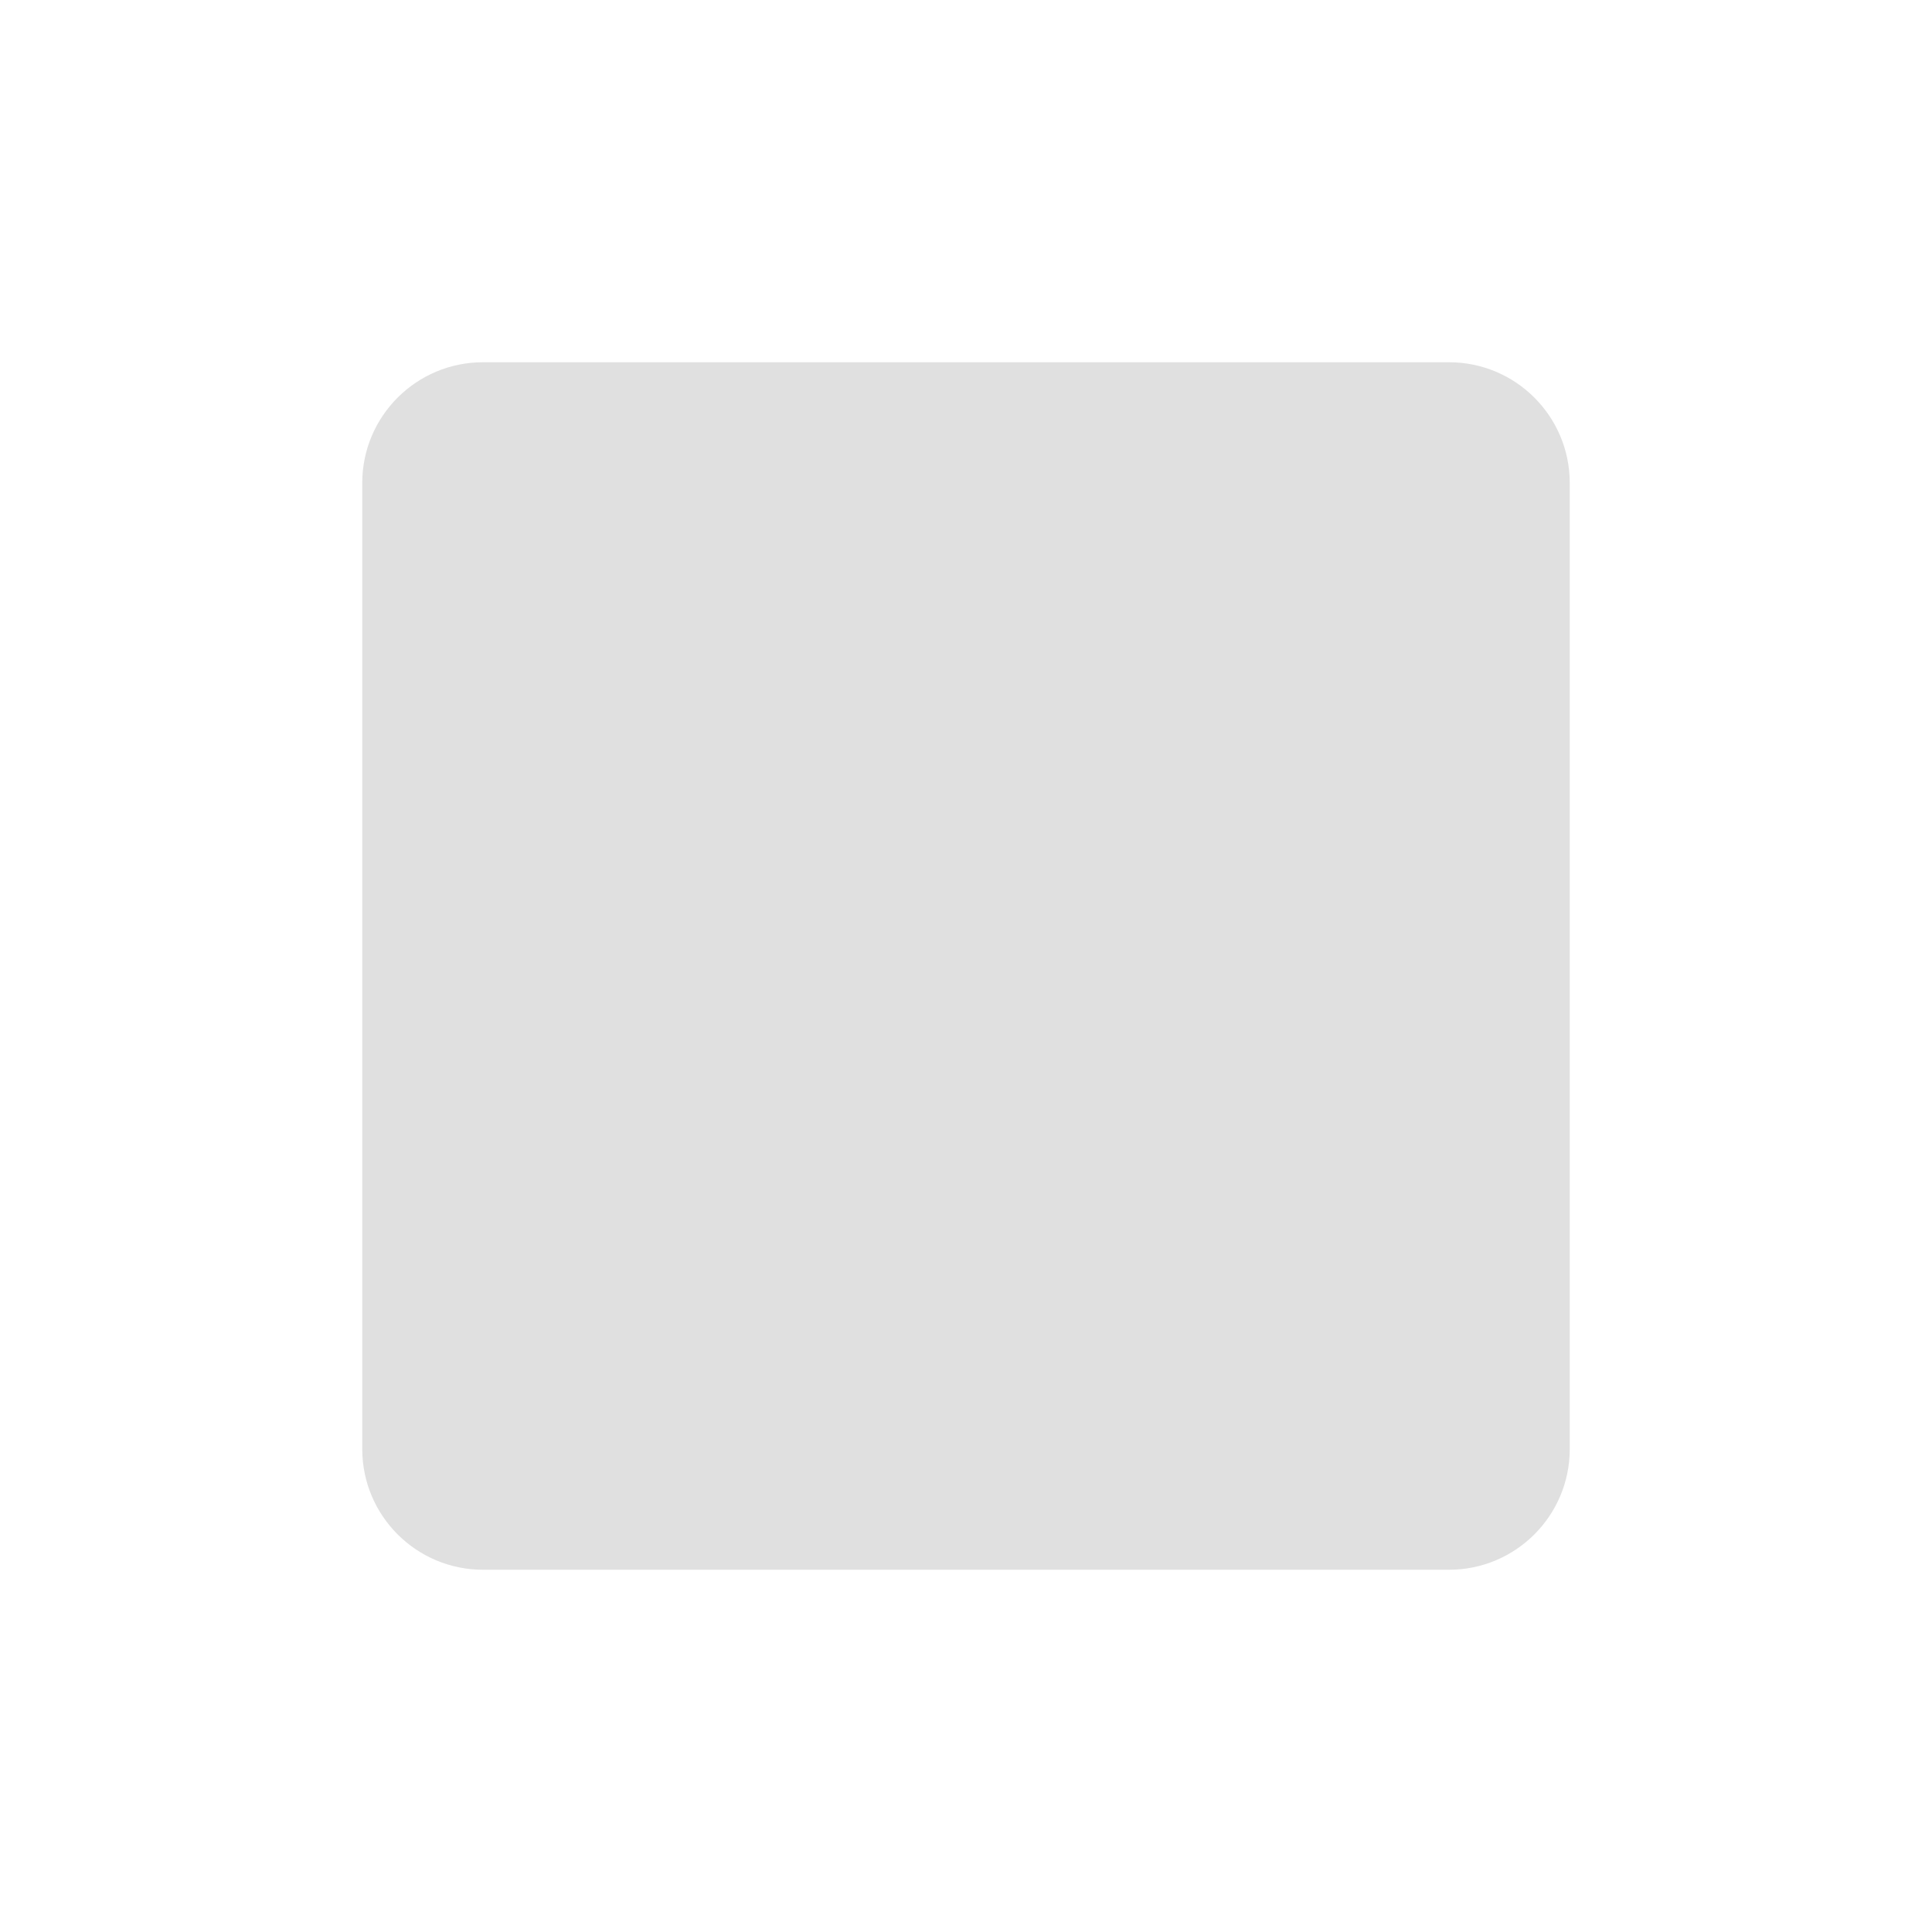
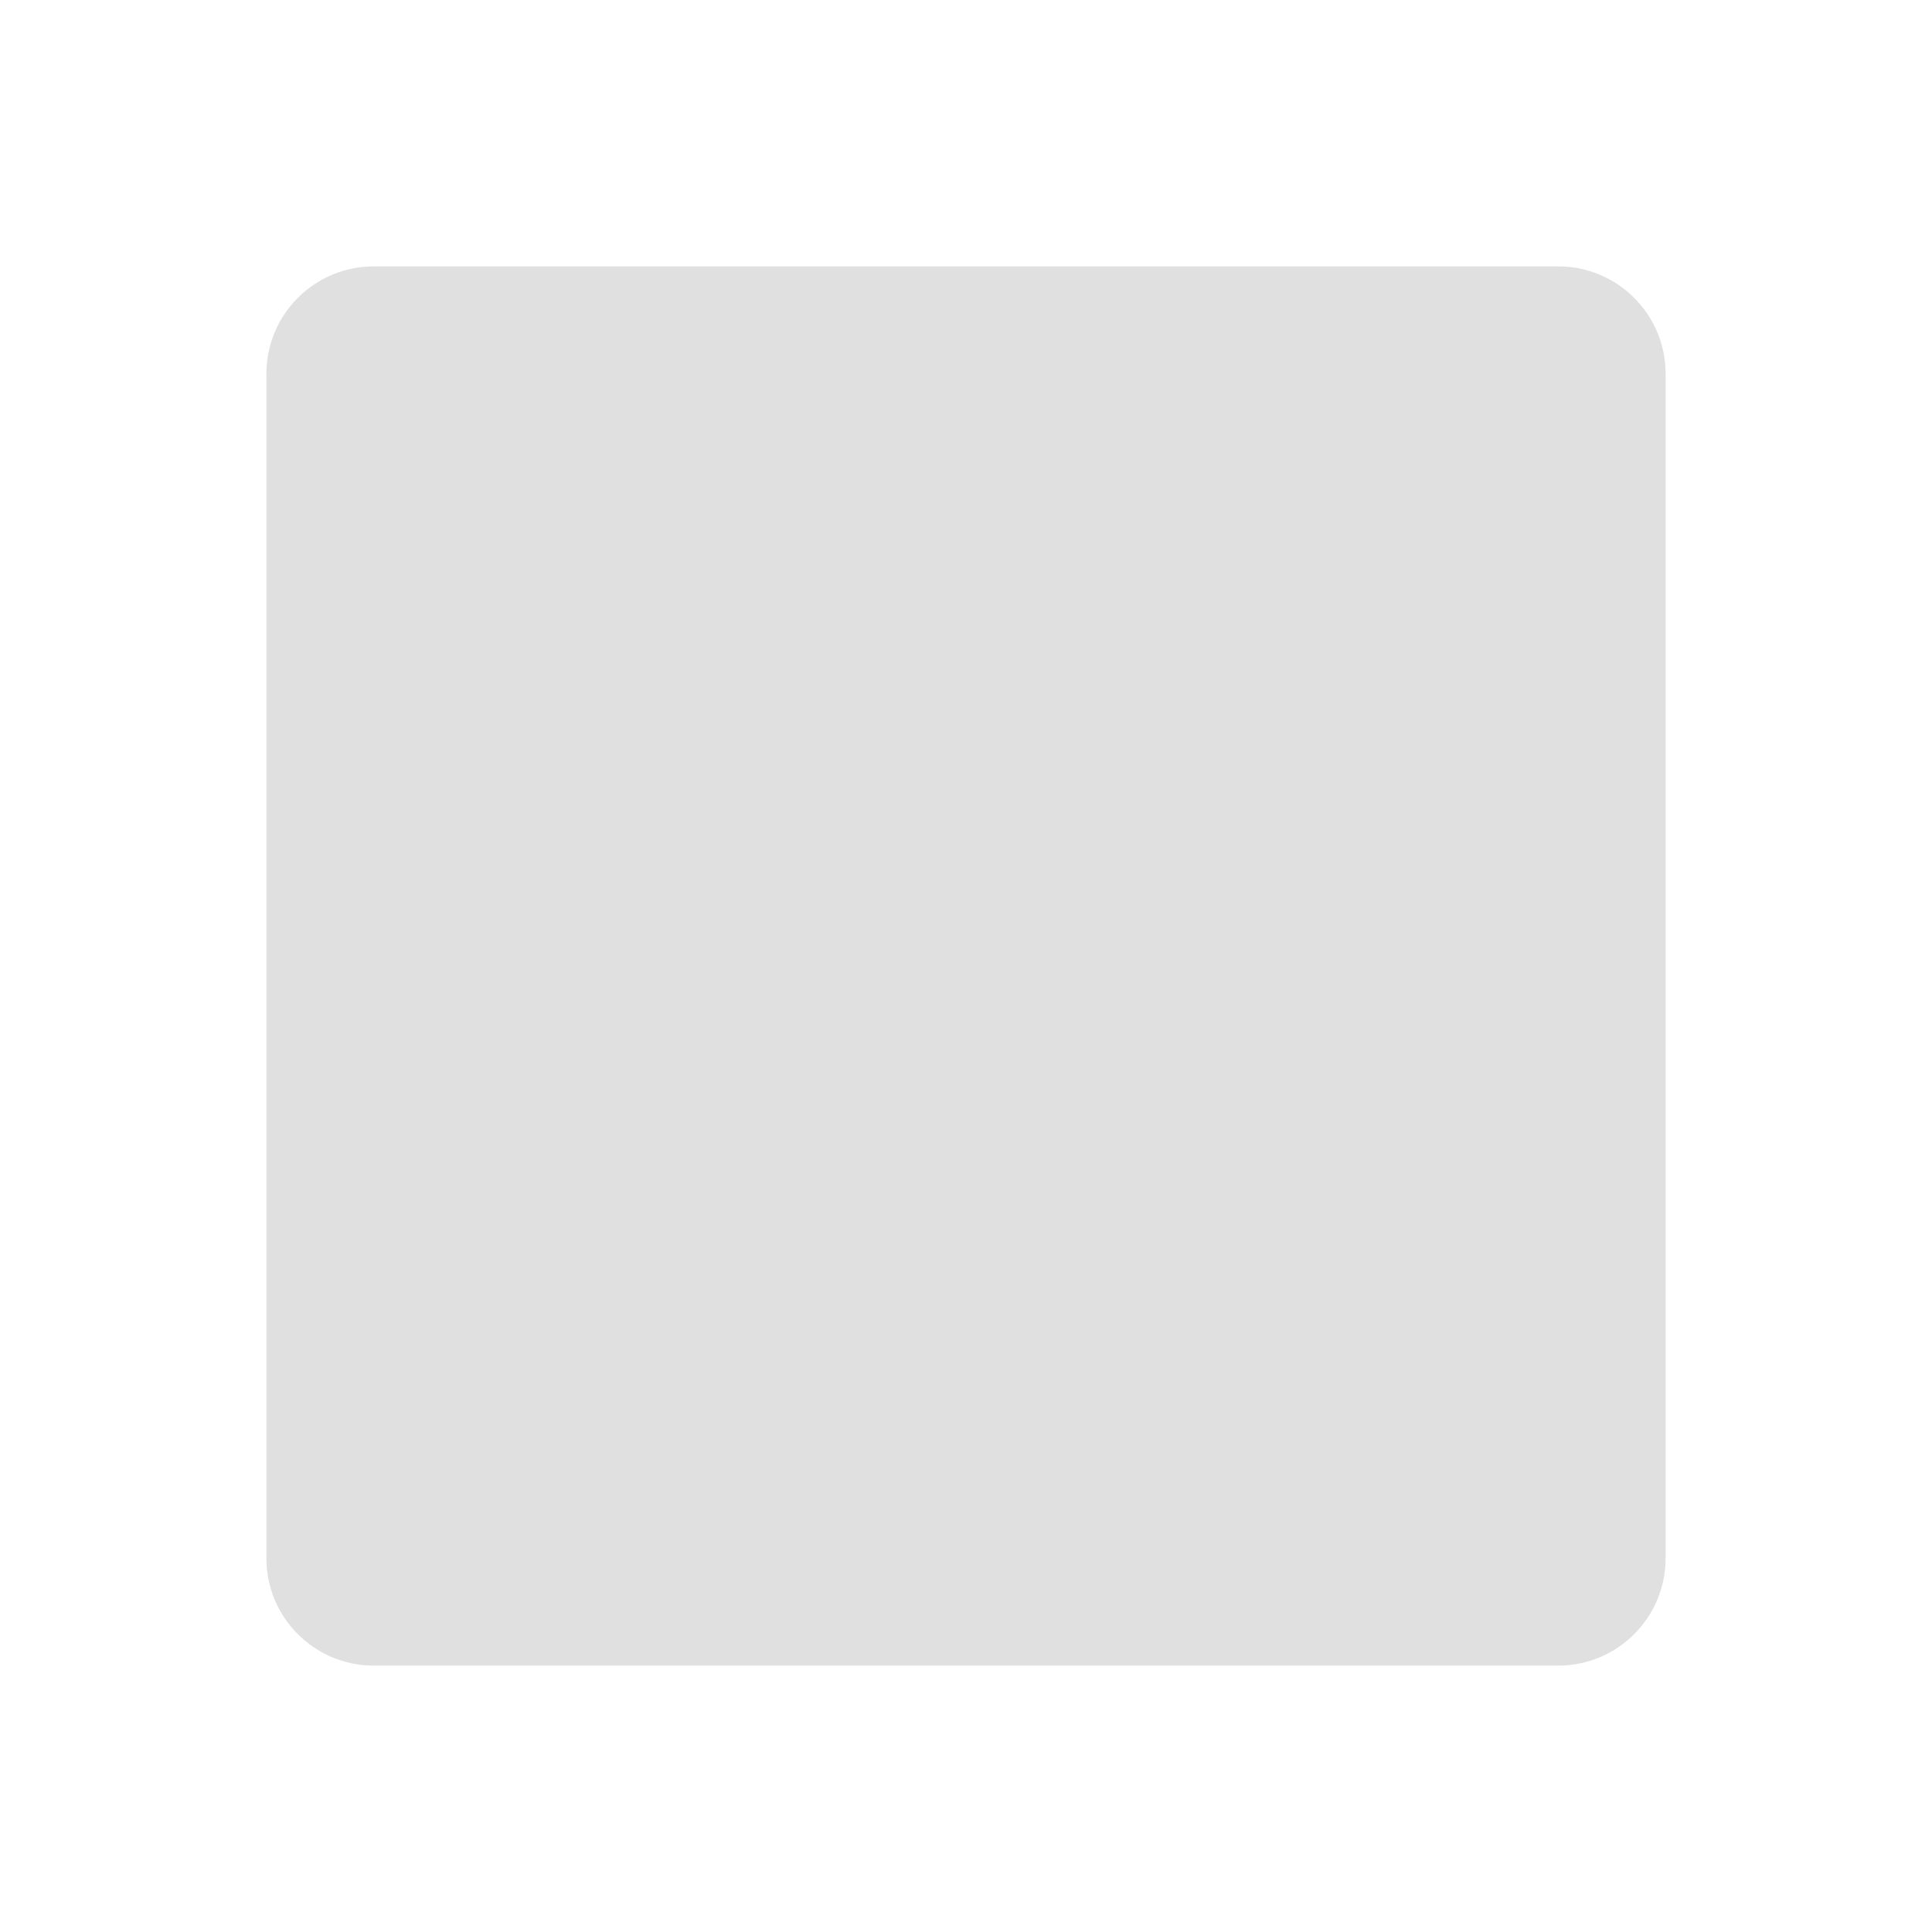
- <svg xmlns="http://www.w3.org/2000/svg" width="16" height="16">
-   <rect width="10" height="10" x="3" y="3" fill="#e0e0e0" rx="1" />
+ <svg xmlns="http://www.w3.org/2000/svg" width="18" height="18" version="1.1" id="svg1">
+   <defs id="defs1" />
+   <rect width="13.036" height="13.036" x="2.482" y="2.482" fill="#e0e0e0" rx="1" id="rect1" ry="1" style="stroke-width:1" />
</svg>
